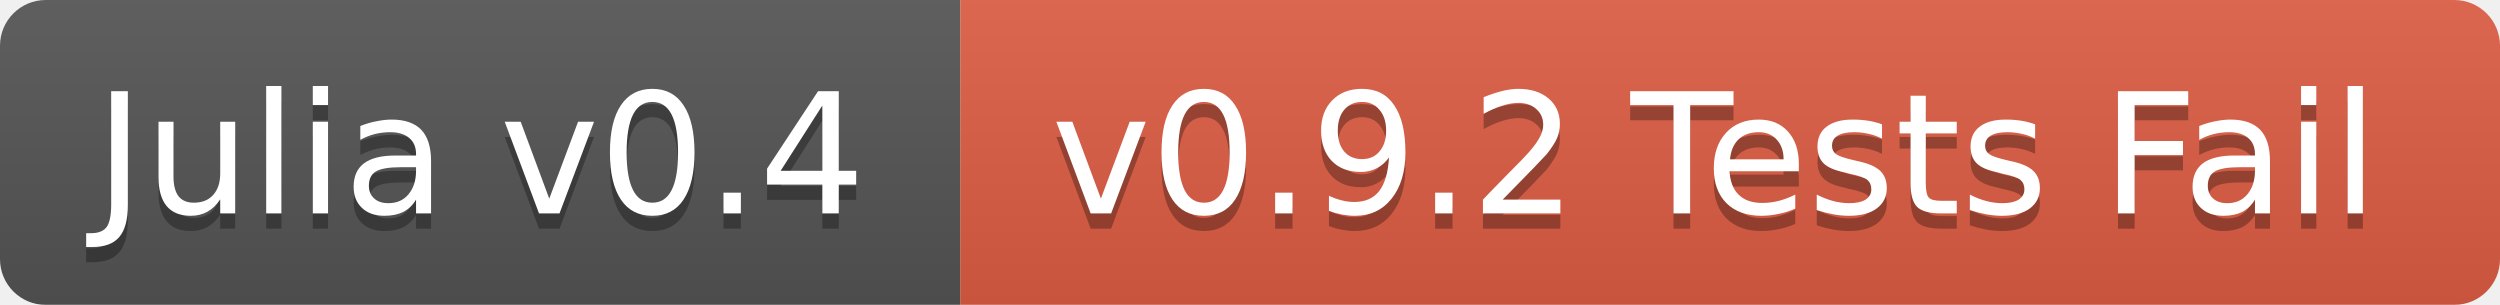
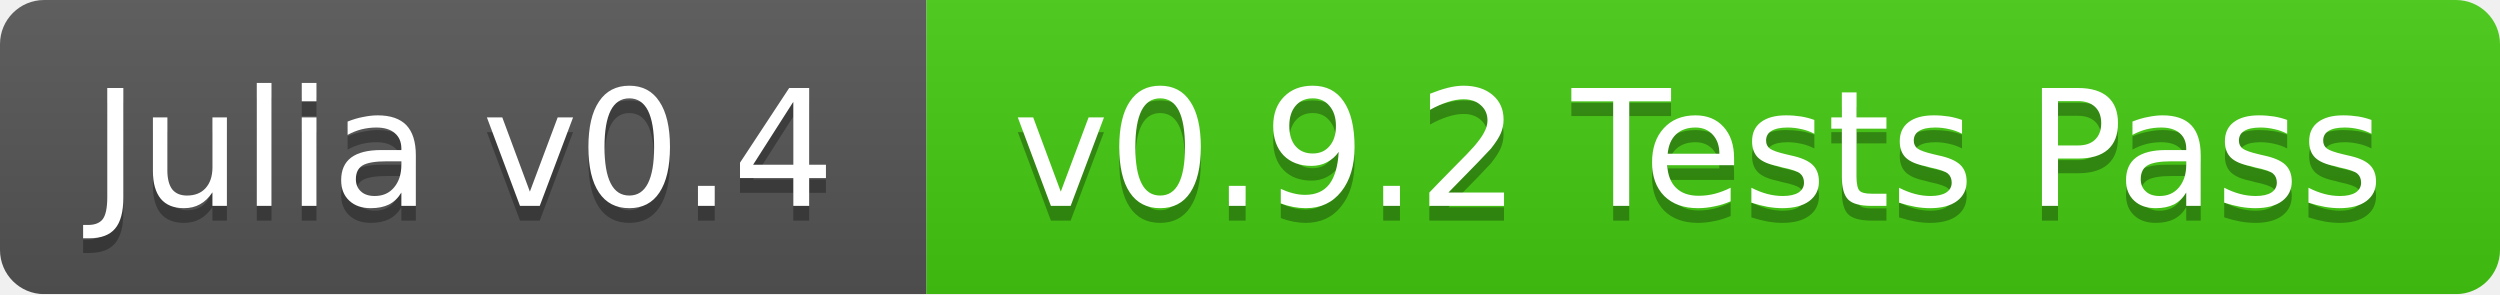
- <svg xmlns="http://www.w3.org/2000/svg" width="164" height="20">
+ <svg xmlns="http://www.w3.org/2000/svg" width="170" height="20">
  <linearGradient id="b" x2="0" y2="100%">
    <stop offset="0" stop-color="#bbb" stop-opacity=".1" />
    <stop offset="1" stop-opacity=".1" />
  </linearGradient>
  <mask id="a">
-     <rect width="164" height="20" rx="3" fill="#fff" />
+     <rect width="170" height="20" rx="3" fill="#fff" />
  </mask>
  <g mask="url(#a)">
    <path fill="#555" d="M0 0h63v20H0z" />
-     <path fill="#e05d44" d="M63 0h101v20H63z" />
-     <path fill="url(#b)" d="M0 0h164v20H0z" />
+     <path fill="#4c1" d="M63 0h107v20H63z" />
+     <path fill="url(#b)" d="M0 0h170v20H0z" />
  </g>
  <g fill="#fff" text-anchor="middle" font-family="DejaVu Sans,Verdana,Geneva,sans-serif" font-size="11">
    <text x="31.5" y="15" fill="#010101" fill-opacity=".3">Julia v0.4</text>
    <text x="31.5" y="14">Julia v0.4</text>
-     <text x="112.5" y="15" fill="#010101" fill-opacity=".3">v0.9.2 Tests Fail</text>
-     <text x="112.5" y="14">v0.9.2 Tests Fail</text>
+     <text x="115.5" y="15" fill="#010101" fill-opacity=".3">v0.9.2 Tests Pass</text>
+     <text x="115.5" y="14">v0.9.2 Tests Pass</text>
  </g>
</svg>
